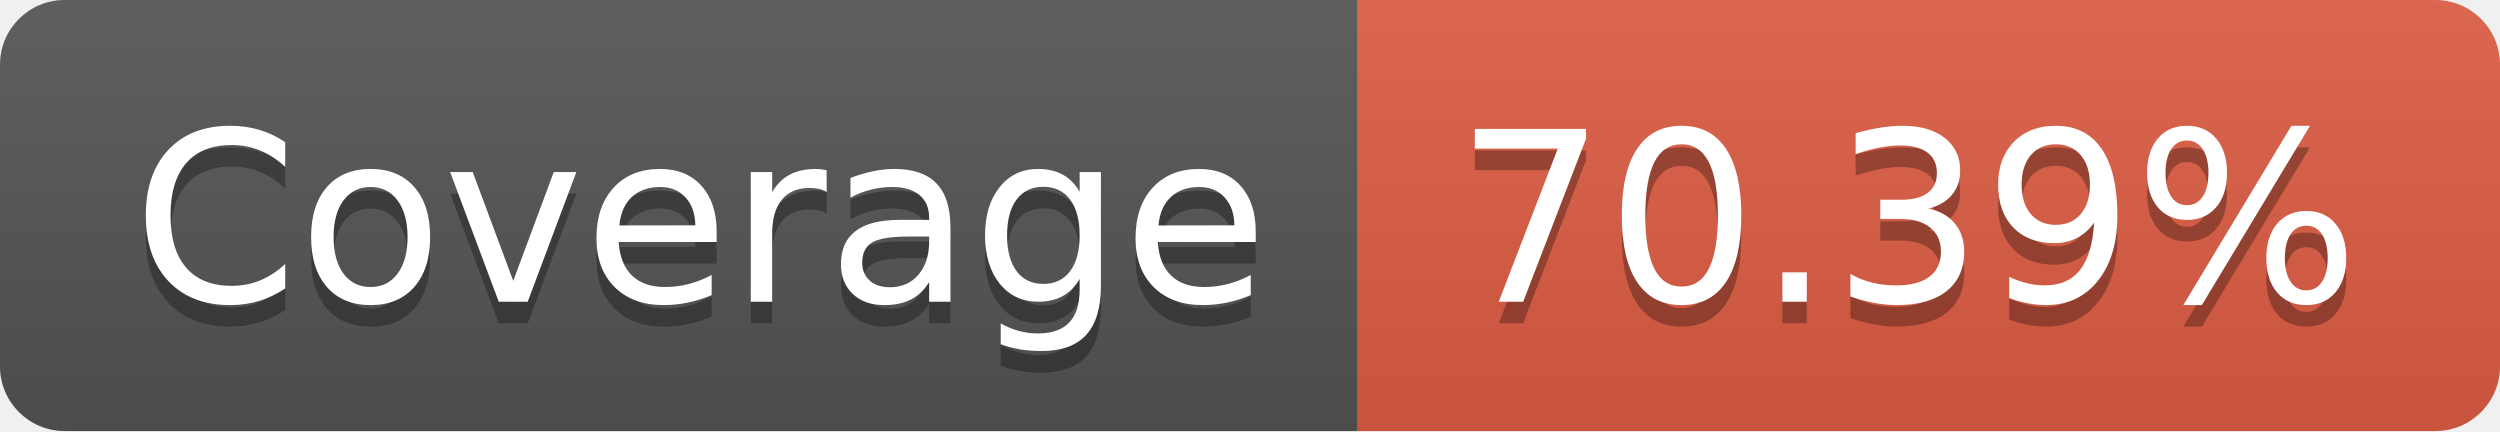
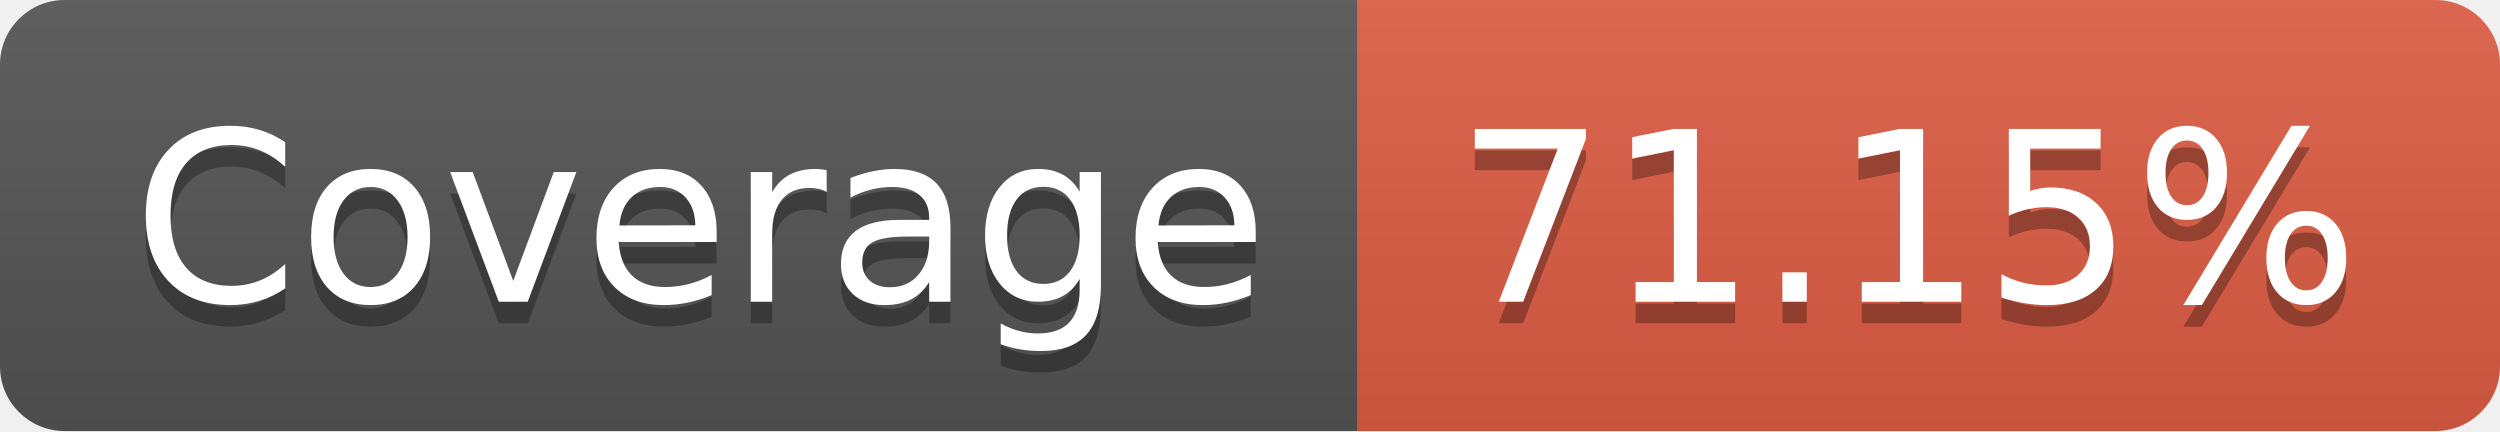
- <svg xmlns="http://www.w3.org/2000/svg" width="116" height="20" role="img" aria-label="Coverage: 70.39%">
+ <svg xmlns="http://www.w3.org/2000/svg" width="116" height="20" role="img" aria-label="Coverage: 71.15%">
  <linearGradient id="s" x2="0" y2="100%">
    <stop offset="0" stop-color="#bbb" stop-opacity=".1" />
    <stop offset="1" stop-opacity=".1" />
  </linearGradient>
  <clipPath id="r">
    <rect width="116" height="20" rx="3" fill="#fff" />
  </clipPath>
  <g clip-path="url(#r)">
    <rect width="63" height="20" fill="#555" />
    <rect x="63" width="53" height="20" fill="#e05d44" />
    <rect width="116" height="20" fill="url(#s)" />
  </g>
  <g fill="#fff" text-anchor="middle" font-family="Verdana,Geneva,DejaVu Sans,sans-serif" text-rendering="geometricPrecision" font-size="110">
    <text aria-hidden="true" x="325" y="150" fill="#010101" fill-opacity=".3" transform="scale(.1)" textLength="530">Coverage</text>
    <text x="325" y="140" transform="scale(.1)" fill="#fff" textLength="530">Coverage</text>
-     <text aria-hidden="true" x="885" y="150" fill="#010101" fill-opacity=".3" transform="scale(.1)" textLength="430">70.39%</text>
-     <text x="885" y="140" transform="scale(.1)" fill="#fff" textLength="430">70.39%</text>
+     <text aria-hidden="true" x="885" y="150" fill="#010101" fill-opacity=".3" transform="scale(.1)" textLength="430">71.15%</text>
+     <text x="885" y="140" transform="scale(.1)" fill="#fff" textLength="430">71.15%</text>
  </g>
</svg>
